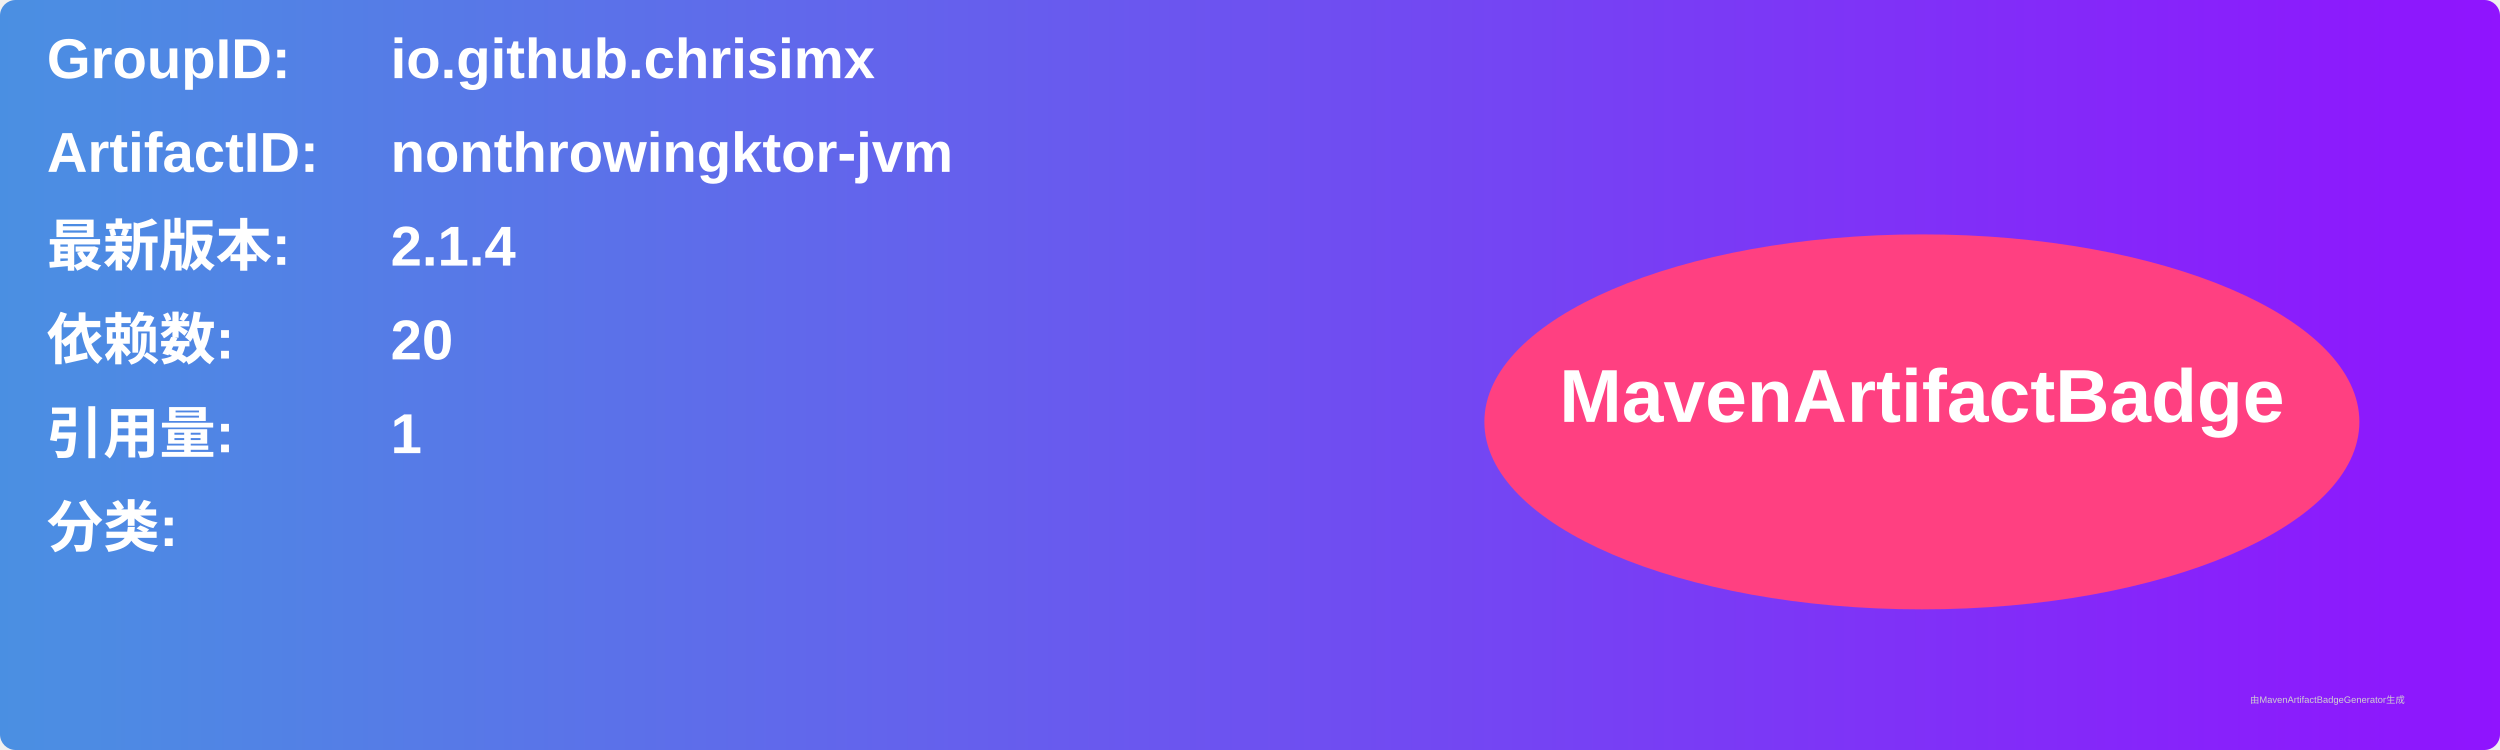
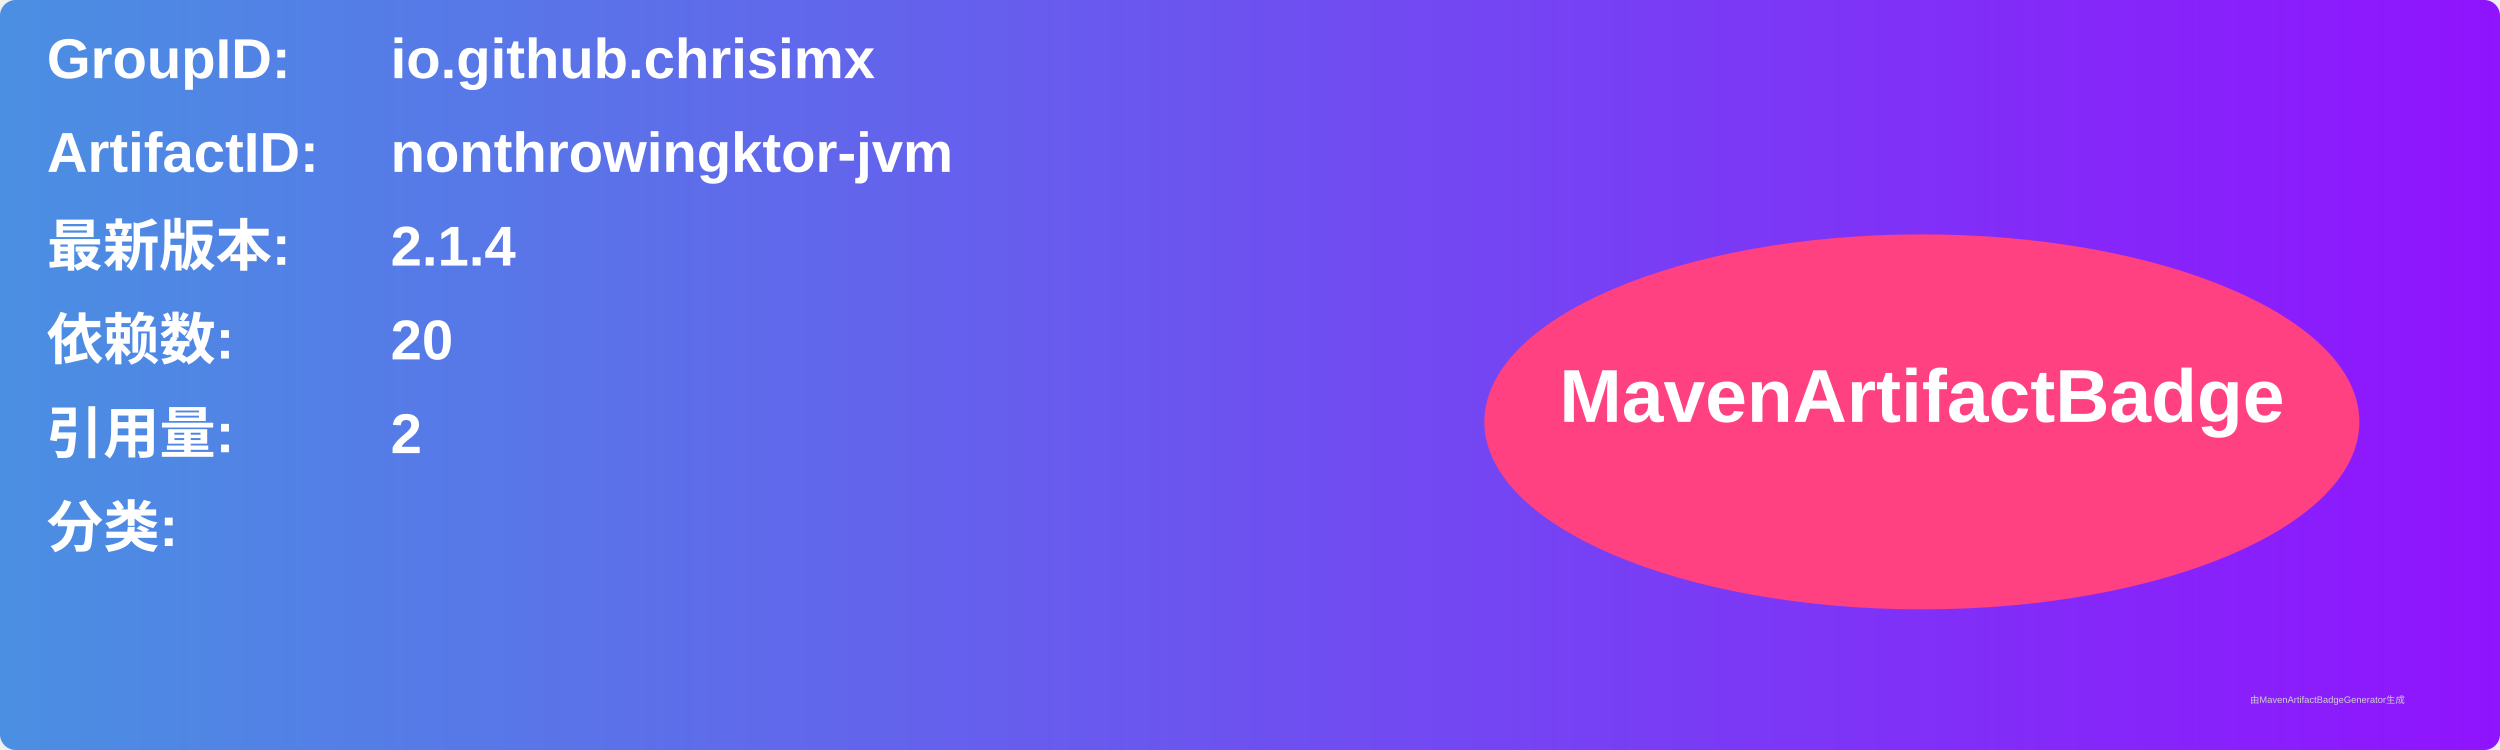
<svg xmlns="http://www.w3.org/2000/svg" width="800" height="240" viewBox="0 0 800 240">
  <linearGradient id="grad" x1="0%" y1="0%" x2="100%" y2="0%">
    <stop offset="0%" stop-color="#4a90e2" />
    <stop offset="100%" stop-color="#9013fe" />
  </linearGradient>
  <rect width="100%" height="100%" rx="5" ry="5" fill="url(#grad)" />
  <g transform="translate(15, 15)">
    <text x="0" y="10" font-family="Arial" font-size="18" fill="white" font-weight="bold" width="260">GroupID:</text>
    <text x="110" y="10" font-family="Arial" font-size="18" fill="white" font-weight="bold" width="460">io.github.chrisimx</text>
    <text x="0" y="40" font-family="Arial" font-size="18" fill="white" font-weight="bold" width="260">ArtifactID:</text>
    <text x="110" y="40" font-family="Arial" font-size="18" fill="white" font-weight="bold" width="460">nonthrowingktor-jvm</text>
    <text x="0" y="70" font-family="Arial" font-size="18" fill="white" font-weight="bold">最新版本:</text>
    <text x="110" y="70" font-family="Arial" font-size="18" fill="white" font-weight="bold">
      <tspan font-weight="bold">2.1.4</tspan>
    </text>
    <text x="0" y="100" font-family="Arial" font-size="18" fill="white" font-weight="bold">依赖数: </text>
    <text x="110" y="100" font-family="Arial" font-size="18" fill="white">
      <tspan font-weight="bold">20</tspan>
    </text>
    <text x="0" y="130" font-family="Arial" font-size="18" fill="white" font-weight="bold">引用量: </text>
    <text x="110" y="130" font-family="Arial" font-size="18" fill="white">
-       <tspan font-weight="bold">1</tspan>
+       <tspan font-weight="bold">2</tspan>
    </text>
    <text x="0" y="160" font-family="Arial" font-size="18" fill="white" font-weight="bold">分类:</text>
    <text x="10" y="190" font-family="Arial" font-size="10" fill="white">
      <tspan font-weight="bold" />
    </text>
    <ellipse cx="600" cy="120" rx="140" ry="60" fill="#ff4081" />
    <text x="600" y="120" text-anchor="middle" font-family="Arial" font-size="24" fill="white" font-weight="bold">MavenArtifactBadge</text>
  </g>
  <text x="720" y="225" font-family="Arial" font-size="3" fill="#d0d0d0">由MavenArtifactBadgeGenerator生成</text>
</svg>
